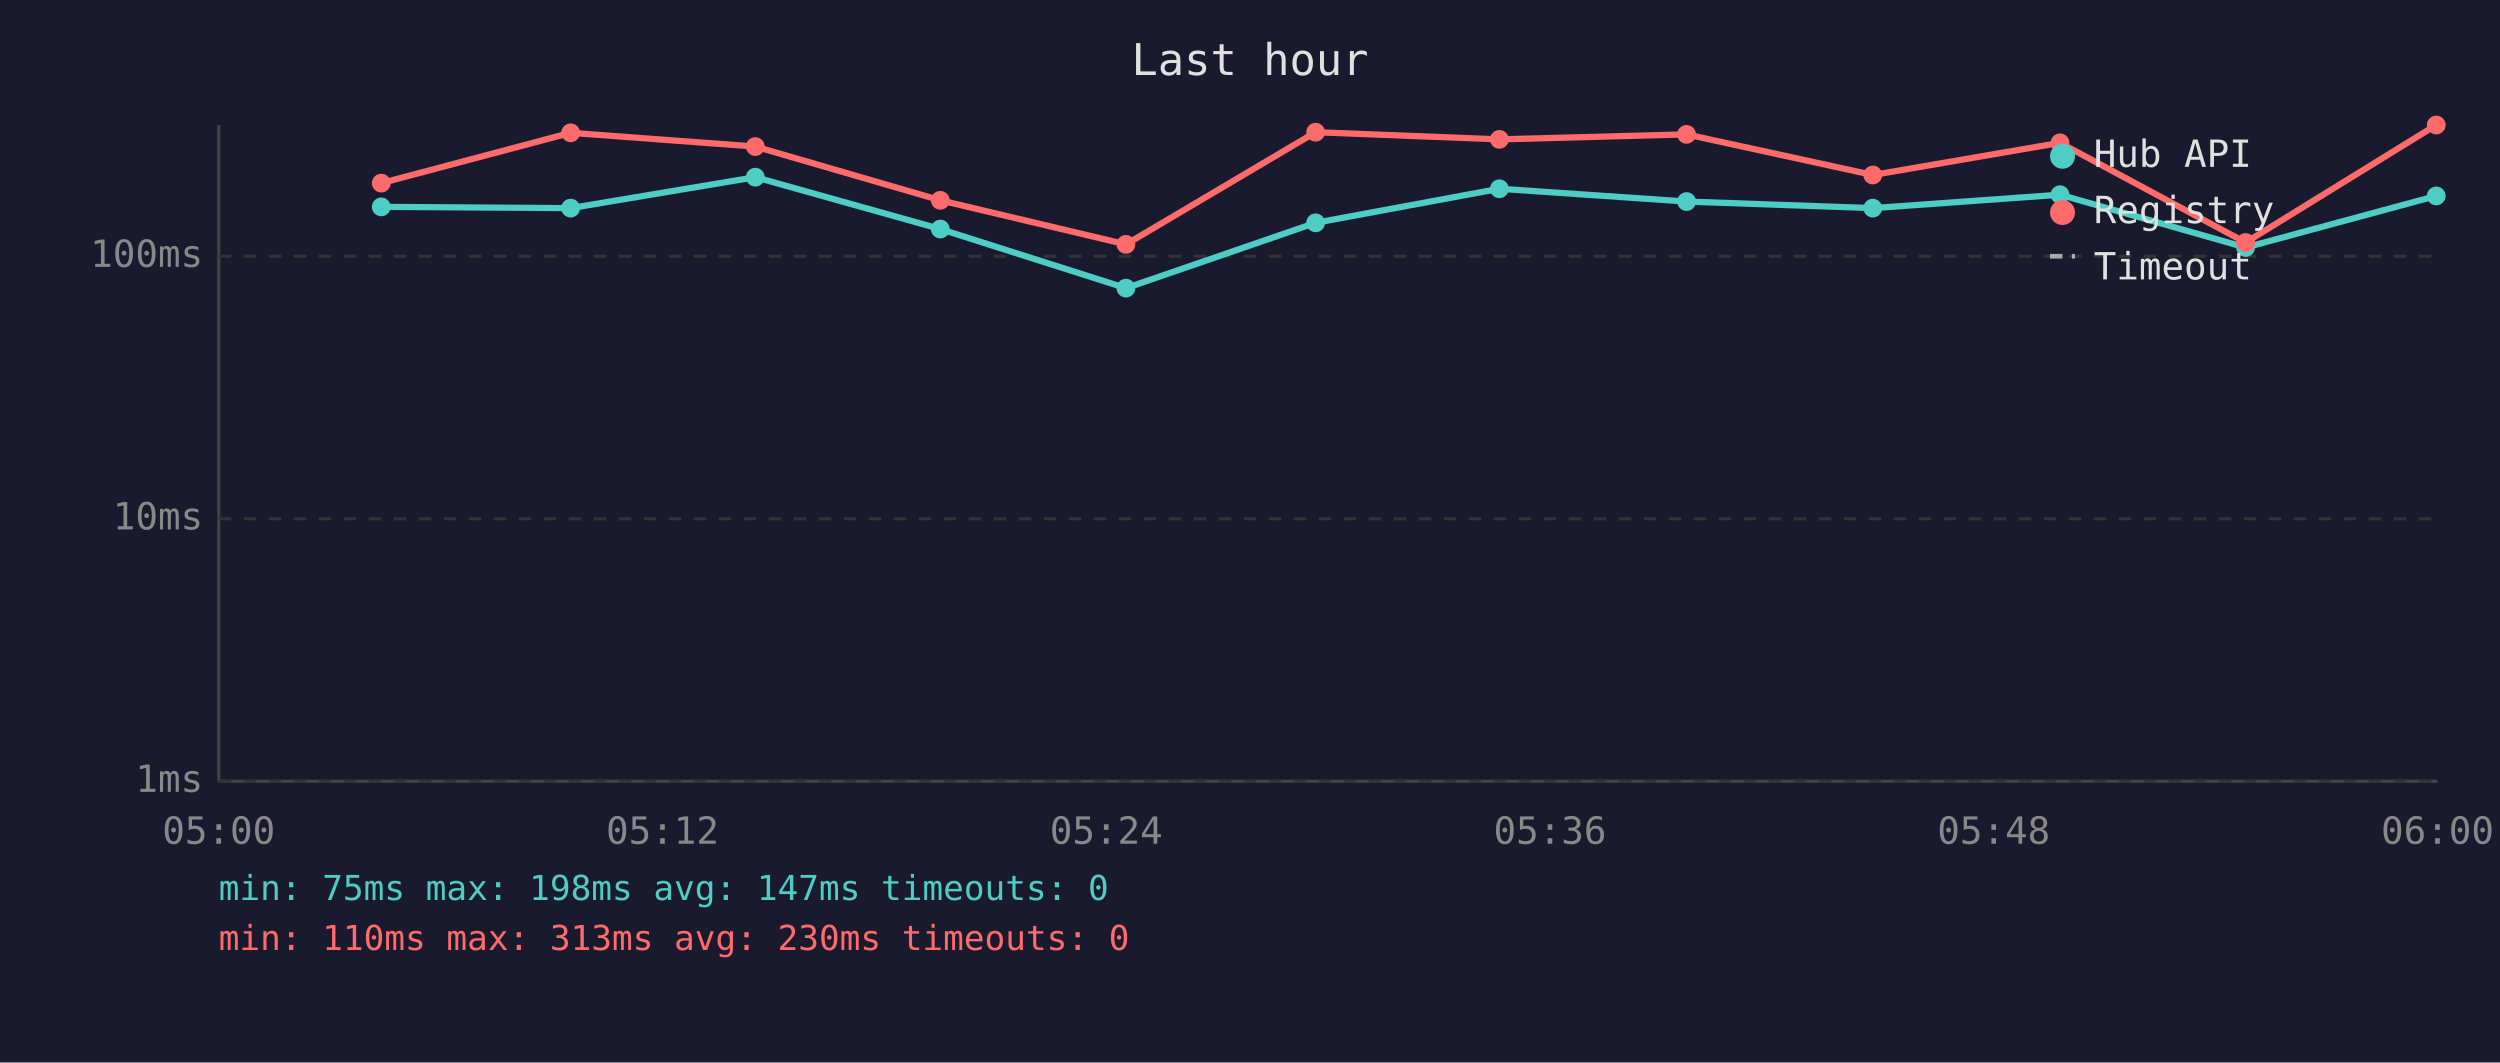
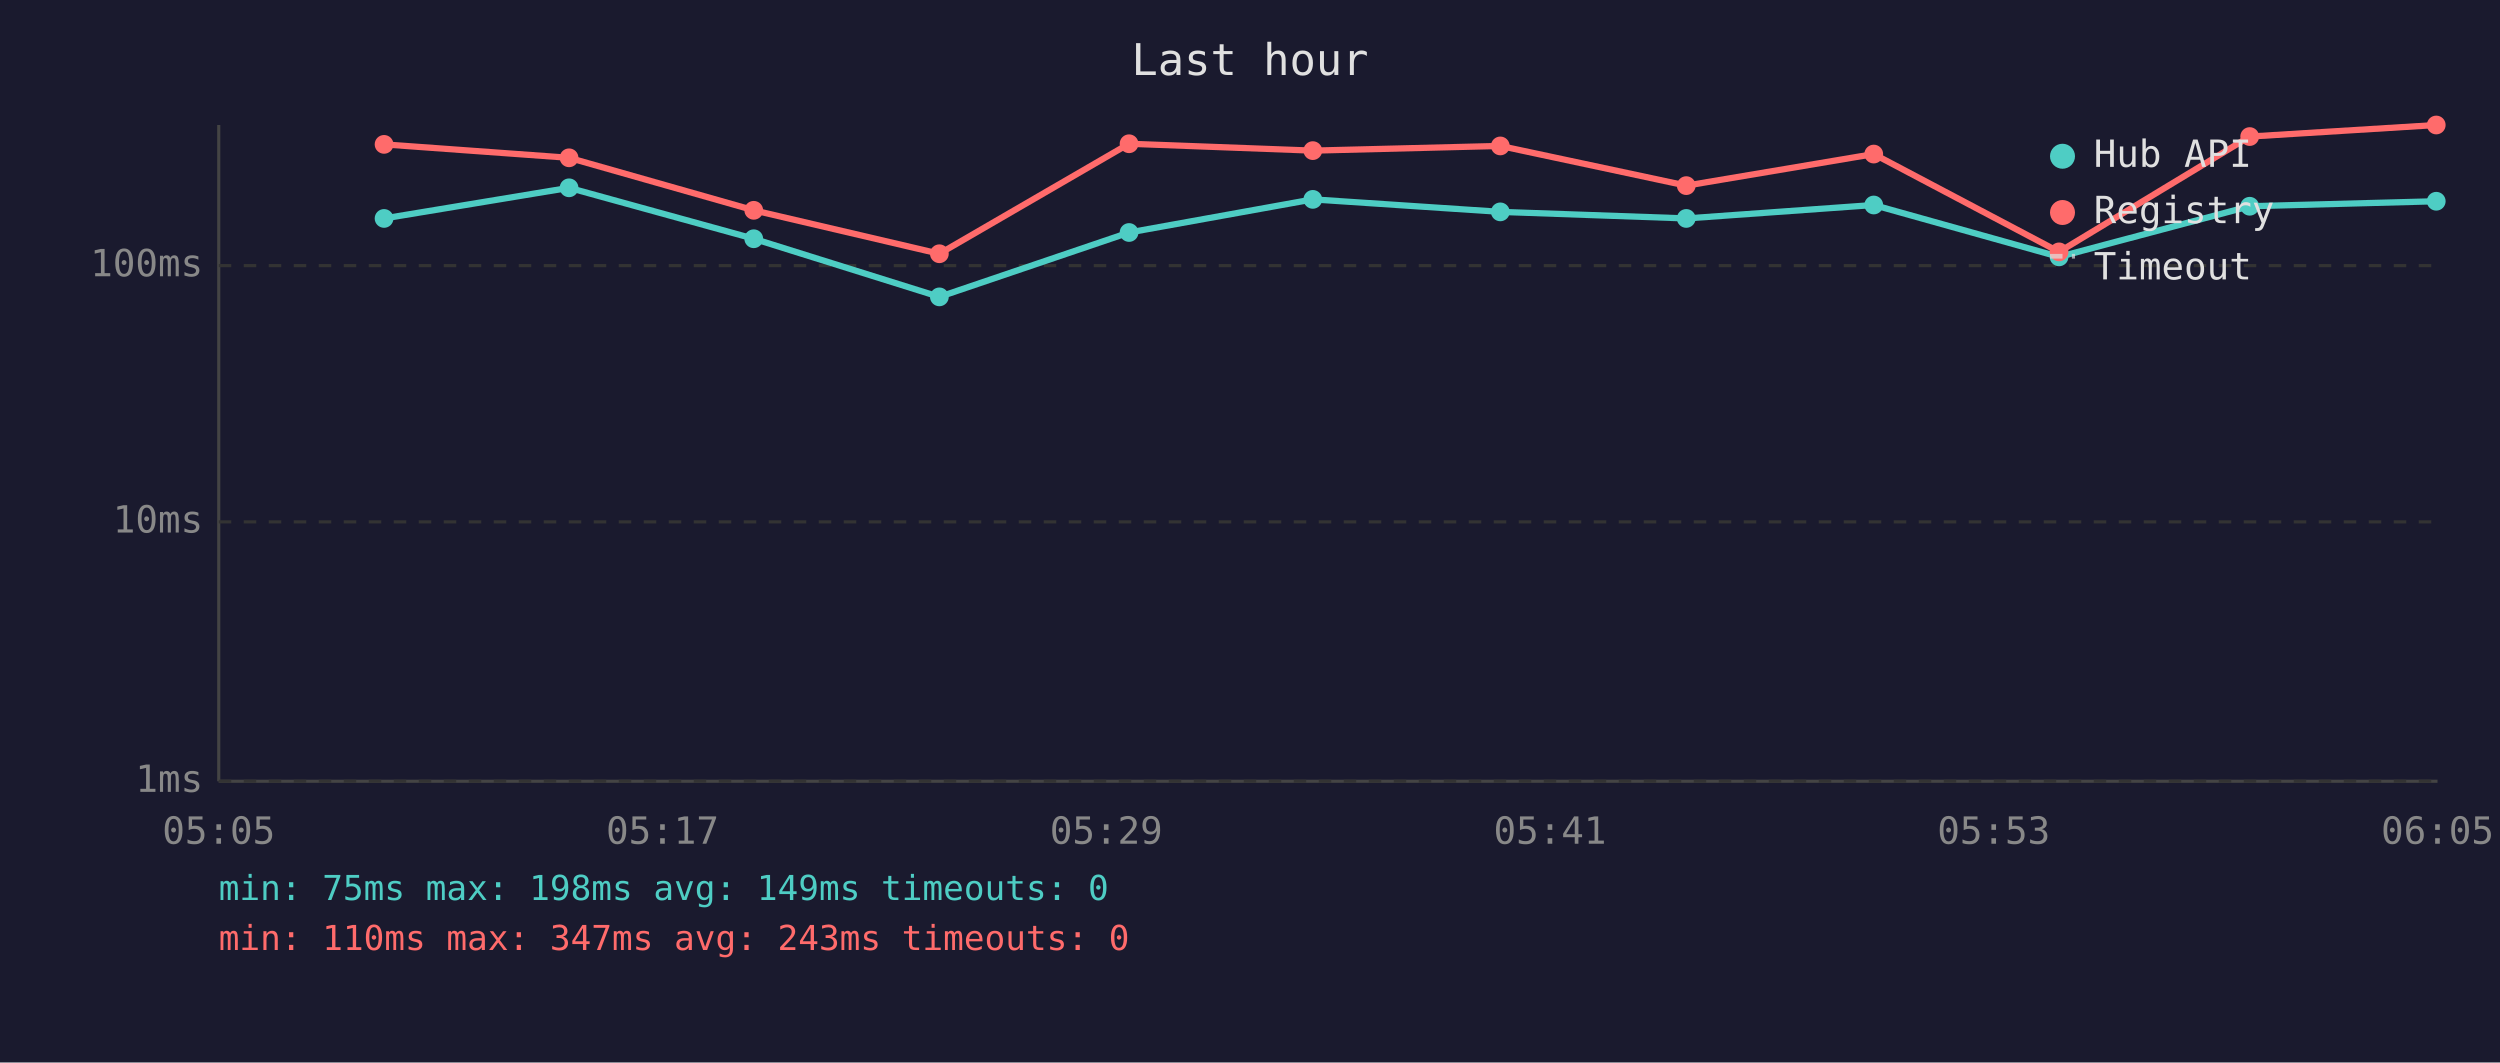
<svg xmlns="http://www.w3.org/2000/svg" viewBox="0 0 800 340" font-family="monospace" font-size="12">
  <rect width="800" height="340" fill="#1a1a2e" />
  <text x="400" y="24" fill="#e0e0e0" font-size="14" text-anchor="middle">Last hour</text>
  <line x1="70" y1="40" x2="70" y2="250" stroke="#444" stroke-width="1" />
  <line x1="70" y1="250" x2="780" y2="250" stroke="#444" stroke-width="1" />
  <line x1="70" y1="250" x2="780" y2="250" stroke="#333" stroke-width="1" stroke-dasharray="4" />
  <text x="65" y="250" fill="#888" text-anchor="end" dominant-baseline="middle">1ms</text>
-   <line x1="70" y1="166" x2="780" y2="166" stroke="#333" stroke-width="1" stroke-dasharray="4" />
-   <text x="65" y="166" fill="#888" text-anchor="end" dominant-baseline="middle">10ms</text>
-   <line x1="70" y1="82" x2="780" y2="82" stroke="#333" stroke-width="1" stroke-dasharray="4" />
-   <text x="65" y="82" fill="#888" text-anchor="end" dominant-baseline="middle">100ms</text>
-   <text x="70" y="270" fill="#888" text-anchor="middle">05:00</text>
-   <text x="212" y="270" fill="#888" text-anchor="middle">05:12</text>
-   <text x="354" y="270" fill="#888" text-anchor="middle">05:24</text>
-   <text x="496" y="270" fill="#888" text-anchor="middle">05:36</text>
-   <text x="638" y="270" fill="#888" text-anchor="middle">05:48</text>
-   <text x="780" y="270" fill="#888" text-anchor="middle">06:00</text>
-   <polyline points="122.0,66.2 182.6,66.6 241.7,56.7 300.9,73.3 360.3,92.2 421.0,71.3 479.8,60.4 539.7,64.5 599.3,66.6 659.2,62.3 718.6,79.2 779.6,62.7" fill="none" stroke="#4ecdc4" stroke-width="2" opacity="1" />
-   <circle cx="122.0" cy="66.2" r="3" fill="#4ecdc4" />
-   <circle cx="182.6" cy="66.6" r="3" fill="#4ecdc4" />
-   <circle cx="241.7" cy="56.7" r="3" fill="#4ecdc4" />
-   <circle cx="300.9" cy="73.3" r="3" fill="#4ecdc4" />
-   <circle cx="360.3" cy="92.2" r="3" fill="#4ecdc4" />
-   <circle cx="421.0" cy="71.3" r="3" fill="#4ecdc4" />
-   <circle cx="479.8" cy="60.4" r="3" fill="#4ecdc4" />
-   <circle cx="539.7" cy="64.5" r="3" fill="#4ecdc4" />
-   <circle cx="599.3" cy="66.6" r="3" fill="#4ecdc4" />
-   <circle cx="659.2" cy="62.3" r="3" fill="#4ecdc4" />
-   <circle cx="718.6" cy="79.2" r="3" fill="#4ecdc4" />
-   <circle cx="779.6" cy="62.7" r="3" fill="#4ecdc4" />
-   <polyline points="122.0,58.6 182.6,42.5 241.7,46.9 300.9,64.1 360.3,78.2 421.0,42.3 479.8,44.6 539.7,43.0 599.3,56.0 659.2,45.7 718.6,77.6 779.6,40.0" fill="none" stroke="#ff6b6b" stroke-width="2" opacity="1" />
-   <circle cx="122.0" cy="58.6" r="3" fill="#ff6b6b" />
-   <circle cx="182.6" cy="42.5" r="3" fill="#ff6b6b" />
-   <circle cx="241.7" cy="46.9" r="3" fill="#ff6b6b" />
-   <circle cx="300.9" cy="64.1" r="3" fill="#ff6b6b" />
-   <circle cx="360.3" cy="78.2" r="3" fill="#ff6b6b" />
-   <circle cx="421.0" cy="42.3" r="3" fill="#ff6b6b" />
-   <circle cx="479.8" cy="44.6" r="3" fill="#ff6b6b" />
-   <circle cx="539.7" cy="43.0" r="3" fill="#ff6b6b" />
-   <circle cx="599.3" cy="56.0" r="3" fill="#ff6b6b" />
-   <circle cx="659.2" cy="45.7" r="3" fill="#ff6b6b" />
-   <circle cx="718.6" cy="77.6" r="3" fill="#ff6b6b" />
+   <line x1="70" y1="167" x2="780" y2="167" stroke="#333" stroke-width="1" stroke-dasharray="4" />
+   <text x="65" y="167" fill="#888" text-anchor="end" dominant-baseline="middle">10ms</text>
+   <line x1="70" y1="85" x2="780" y2="85" stroke="#333" stroke-width="1" stroke-dasharray="4" />
+   <text x="65" y="85" fill="#888" text-anchor="end" dominant-baseline="middle">100ms</text>
+   <text x="70" y="270" fill="#888" text-anchor="middle">05:05</text>
+   <text x="212" y="270" fill="#888" text-anchor="middle">05:17</text>
+   <text x="354" y="270" fill="#888" text-anchor="middle">05:29</text>
+   <text x="496" y="270" fill="#888" text-anchor="middle">05:41</text>
+   <text x="638" y="270" fill="#888" text-anchor="middle">05:53</text>
+   <text x="780" y="270" fill="#888" text-anchor="middle">06:05</text>
+   <polyline points="122.9,69.9 182.1,60.1 241.2,76.4 300.6,95.0 361.3,74.4 420.1,63.8 480.1,67.8 539.6,69.9 599.6,65.6 658.9,82.2 719.9,66.0 779.6,64.4" fill="none" stroke="#4ecdc4" stroke-width="2" opacity="1" />
+   <circle cx="122.9" cy="69.9" r="3" fill="#4ecdc4" />
+   <circle cx="182.1" cy="60.1" r="3" fill="#4ecdc4" />
+   <circle cx="241.2" cy="76.4" r="3" fill="#4ecdc4" />
+   <circle cx="300.6" cy="95.0" r="3" fill="#4ecdc4" />
+   <circle cx="361.3" cy="74.4" r="3" fill="#4ecdc4" />
+   <circle cx="420.1" cy="63.8" r="3" fill="#4ecdc4" />
+   <circle cx="480.1" cy="67.8" r="3" fill="#4ecdc4" />
+   <circle cx="539.6" cy="69.9" r="3" fill="#4ecdc4" />
+   <circle cx="599.6" cy="65.6" r="3" fill="#4ecdc4" />
+   <circle cx="658.9" cy="82.2" r="3" fill="#4ecdc4" />
+   <circle cx="719.9" cy="66.0" r="3" fill="#4ecdc4" />
+   <circle cx="779.6" cy="64.4" r="3" fill="#4ecdc4" />
+   <polyline points="122.9,46.2 182.1,50.5 241.2,67.3 300.6,81.2 361.3,46.0 420.1,48.2 480.1,46.7 539.6,59.4 599.6,49.3 658.9,80.6 719.9,43.7 779.6,40.0" fill="none" stroke="#ff6b6b" stroke-width="2" opacity="1" />
+   <circle cx="122.9" cy="46.2" r="3" fill="#ff6b6b" />
+   <circle cx="182.1" cy="50.5" r="3" fill="#ff6b6b" />
+   <circle cx="241.2" cy="67.3" r="3" fill="#ff6b6b" />
+   <circle cx="300.6" cy="81.2" r="3" fill="#ff6b6b" />
+   <circle cx="361.3" cy="46.0" r="3" fill="#ff6b6b" />
+   <circle cx="420.1" cy="48.2" r="3" fill="#ff6b6b" />
+   <circle cx="480.1" cy="46.7" r="3" fill="#ff6b6b" />
+   <circle cx="539.6" cy="59.4" r="3" fill="#ff6b6b" />
+   <circle cx="599.6" cy="49.3" r="3" fill="#ff6b6b" />
+   <circle cx="658.9" cy="80.6" r="3" fill="#ff6b6b" />
+   <circle cx="719.9" cy="43.7" r="3" fill="#ff6b6b" />
  <circle cx="779.6" cy="40.0" r="3" fill="#ff6b6b" />
  <circle cx="660" cy="50" r="4" fill="#4ecdc4" />
  <text x="670" y="50" fill="#e0e0e0" dominant-baseline="middle">Hub API</text>
  <circle cx="660" cy="68" r="4" fill="#ff6b6b" />
  <text x="670" y="68" fill="#e0e0e0" dominant-baseline="middle">Registry</text>
  <line x1="656" y1="82" x2="664" y2="82" stroke="#e0e0e0" stroke-width="1.5" stroke-dasharray="4,3" opacity="0.7" />
  <text x="670" y="86" fill="#e0e0e0" dominant-baseline="middle">Timeout</text>
-   <text x="70" y="288" fill="#4ecdc4" font-size="11">min: 75ms  max: 198ms  avg: 147ms  timeouts: 0</text>
-   <text x="70" y="304" fill="#ff6b6b" font-size="11">min: 110ms  max: 313ms  avg: 230ms  timeouts: 0</text>
+   <text x="70" y="288" fill="#4ecdc4" font-size="11">min: 75ms  max: 198ms  avg: 149ms  timeouts: 0</text>
+   <text x="70" y="304" fill="#ff6b6b" font-size="11">min: 110ms  max: 347ms  avg: 243ms  timeouts: 0</text>
</svg>
